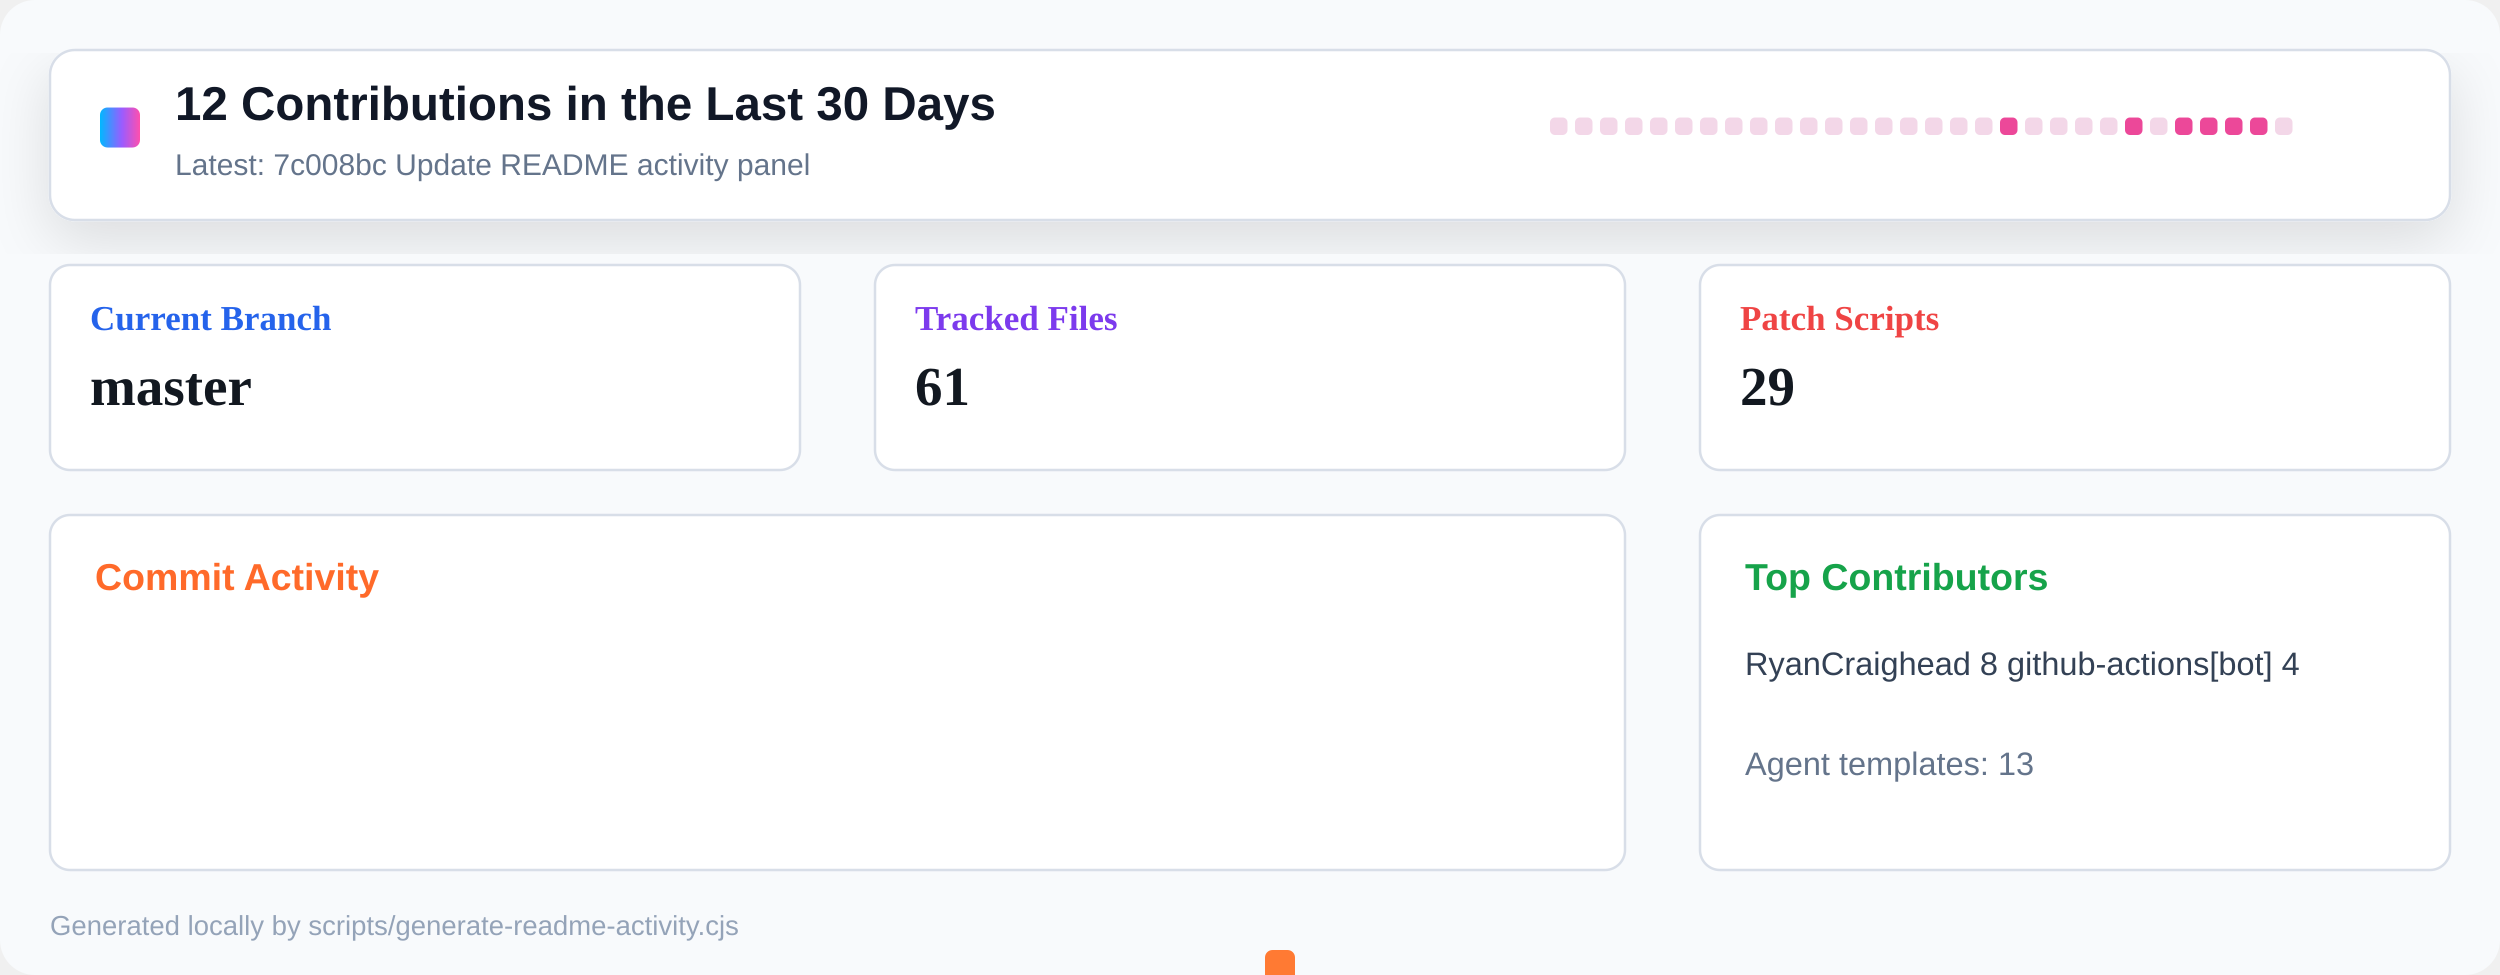
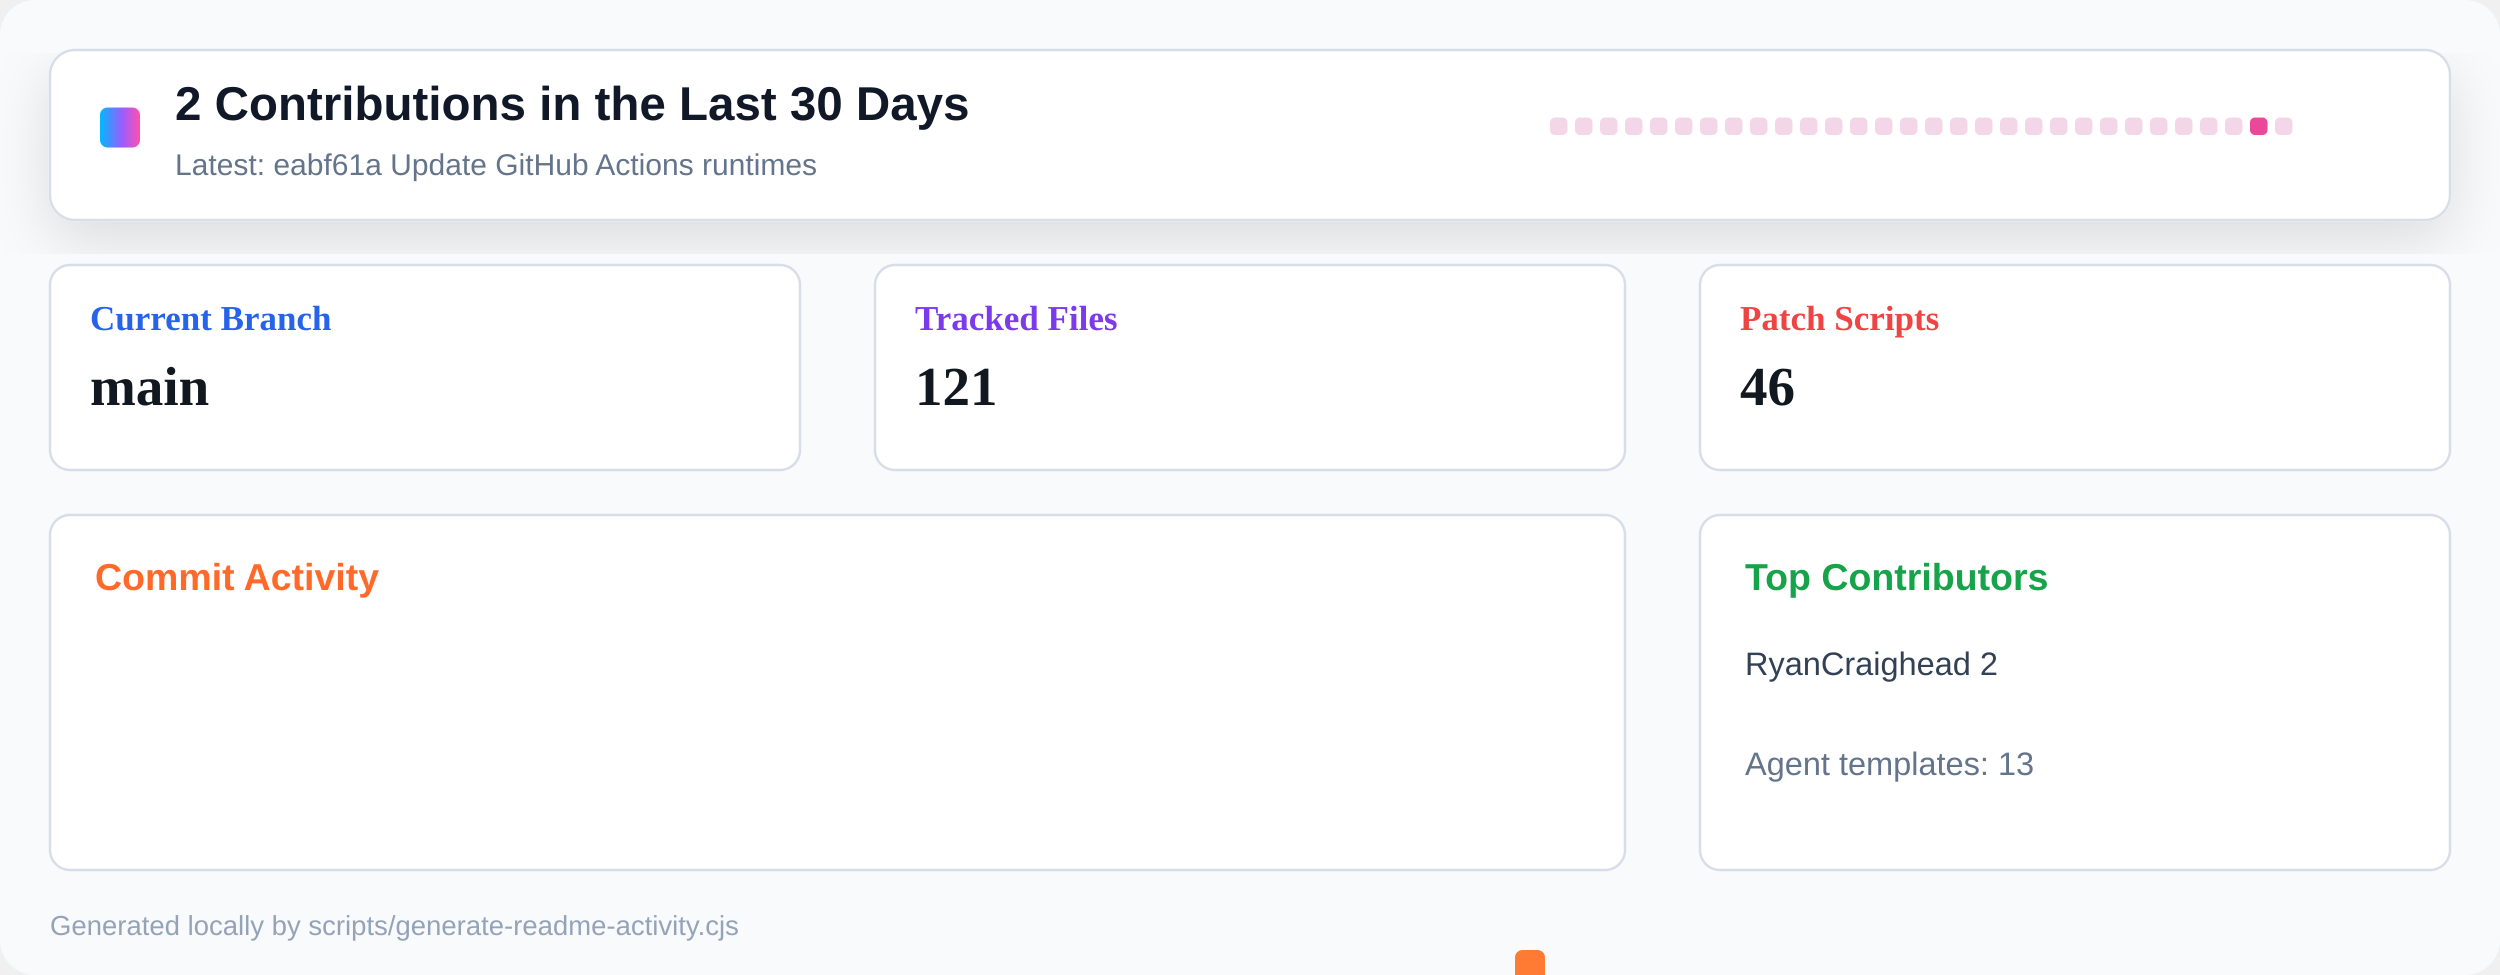
<svg xmlns="http://www.w3.org/2000/svg" width="1000" height="390" viewBox="0 0 1000 390" role="img" aria-label="Repository activity dashboard">
  <defs>
    <linearGradient id="header" x1="0" x2="1" y1="0" y2="0">
      <stop offset="0" stop-color="#00b8ff" />
      <stop offset="0.55" stop-color="#9a5cff" />
      <stop offset="1" stop-color="#ff4fad" />
    </linearGradient>
    <filter id="shadow" x="-10%" y="-10%" width="120%" height="130%">
      <feDropShadow dx="0" dy="8" stdDeviation="12" flood-color="#0b1020" flood-opacity="0.12" />
    </filter>
  </defs>
  <rect width="1000" height="390" rx="14" fill="#f8fafc" />
  <rect x="20" y="20" width="960" height="68" rx="10" fill="#ffffff" stroke="#d8dee8" filter="url(#shadow)" />
  <rect x="40" y="43" width="16" height="16" rx="3" fill="url(#header)" />
-   <text x="70" y="48" font-family="Segoe UI, Arial, sans-serif" font-size="19" font-weight="800" fill="#111827">12 Contributions in the Last 30 Days</text>
-   <text x="70" y="70" font-family="Segoe UI, Arial, sans-serif" font-size="12" fill="#64748b">Latest: 7c008bc Update README activity panel</text>
+   <text x="70" y="48" font-family="Segoe UI, Arial, sans-serif" font-size="19" font-weight="800" fill="#111827">2 Contributions in the Last 30 Days</text>
+   <text x="70" y="70" font-family="Segoe UI, Arial, sans-serif" font-size="12" fill="#64748b">Latest: eabf61a Update GitHub Actions runtimes</text>
  <g transform="translate(620 47)">
    <rect x="0" y="0" width="7" height="7" rx="2" fill="#f3d7e8" />
    <rect x="10" y="0" width="7" height="7" rx="2" fill="#f3d7e8" />
    <rect x="20" y="0" width="7" height="7" rx="2" fill="#f3d7e8" />
    <rect x="30" y="0" width="7" height="7" rx="2" fill="#f3d7e8" />
    <rect x="40" y="0" width="7" height="7" rx="2" fill="#f3d7e8" />
    <rect x="50" y="0" width="7" height="7" rx="2" fill="#f3d7e8" />
    <rect x="60" y="0" width="7" height="7" rx="2" fill="#f3d7e8" />
    <rect x="70" y="0" width="7" height="7" rx="2" fill="#f3d7e8" />
    <rect x="80" y="0" width="7" height="7" rx="2" fill="#f3d7e8" />
    <rect x="90" y="0" width="7" height="7" rx="2" fill="#f3d7e8" />
    <rect x="100" y="0" width="7" height="7" rx="2" fill="#f3d7e8" />
    <rect x="110" y="0" width="7" height="7" rx="2" fill="#f3d7e8" />
    <rect x="120" y="0" width="7" height="7" rx="2" fill="#f3d7e8" />
    <rect x="130" y="0" width="7" height="7" rx="2" fill="#f3d7e8" />
    <rect x="140" y="0" width="7" height="7" rx="2" fill="#f3d7e8" />
    <rect x="150" y="0" width="7" height="7" rx="2" fill="#f3d7e8" />
    <rect x="160" y="0" width="7" height="7" rx="2" fill="#f3d7e8" />
    <rect x="170" y="0" width="7" height="7" rx="2" fill="#f3d7e8" />
-     <rect x="180" y="0" width="7" height="7" rx="2" fill="#ec4899" />
+     <rect x="180" y="0" width="7" height="7" rx="2" fill="#f3d7e8" />
    <rect x="190" y="0" width="7" height="7" rx="2" fill="#f3d7e8" />
    <rect x="200" y="0" width="7" height="7" rx="2" fill="#f3d7e8" />
    <rect x="210" y="0" width="7" height="7" rx="2" fill="#f3d7e8" />
    <rect x="220" y="0" width="7" height="7" rx="2" fill="#f3d7e8" />
-     <rect x="230" y="0" width="7" height="7" rx="2" fill="#ec4899" />
+     <rect x="230" y="0" width="7" height="7" rx="2" fill="#f3d7e8" />
    <rect x="240" y="0" width="7" height="7" rx="2" fill="#f3d7e8" />
-     <rect x="250" y="0" width="7" height="7" rx="2" fill="#ec4899" />
-     <rect x="260" y="0" width="7" height="7" rx="2" fill="#ec4899" />
-     <rect x="270" y="0" width="7" height="7" rx="2" fill="#ec4899" />
+     <rect x="250" y="0" width="7" height="7" rx="2" fill="#f3d7e8" />
+     <rect x="260" y="0" width="7" height="7" rx="2" fill="#f3d7e8" />
+     <rect x="270" y="0" width="7" height="7" rx="2" fill="#f3d7e8" />
    <rect x="280" y="0" width="7" height="7" rx="2" fill="#ec4899" />
    <rect x="290" y="0" width="7" height="7" rx="2" fill="#f3d7e8" />
  </g>
  <g transform="translate(20 106)">
    <rect width="300" height="82" rx="8" fill="#ffffff" stroke="#d8dee8" />
    <text x="16" y="26" font-size="14" font-weight="700" fill="#2563eb">Current Branch</text>
-     <text x="16" y="56" font-size="22" font-weight="800" fill="#121820">master</text>
+     <text x="16" y="56" font-size="22" font-weight="800" fill="#121820">main</text>
  </g>
  <g transform="translate(350 106)">
    <rect width="300" height="82" rx="8" fill="#ffffff" stroke="#d8dee8" />
    <text x="16" y="26" font-size="14" font-weight="700" fill="#7c3aed">Tracked Files</text>
-     <text x="16" y="56" font-size="22" font-weight="800" fill="#121820">61</text>
+     <text x="16" y="56" font-size="22" font-weight="800" fill="#121820">121</text>
  </g>
  <g transform="translate(680 106)">
    <rect width="300" height="82" rx="8" fill="#ffffff" stroke="#d8dee8" />
    <text x="16" y="26" font-size="14" font-weight="700" fill="#ef4444">Patch Scripts</text>
-     <text x="16" y="56" font-size="22" font-weight="800" fill="#121820">29</text>
+     <text x="16" y="56" font-size="22" font-weight="800" fill="#121820">46</text>
  </g>
  <g transform="translate(20 206)">
    <rect width="630" height="142" rx="8" fill="#ffffff" stroke="#d8dee8" />
    <text x="18" y="30" font-family="Segoe UI, Arial, sans-serif" font-size="15" font-weight="800" fill="#ff6a2a">Commit Activity</text>
    <rect x="26" y="255" width="12" height="5" rx="3" fill="#e8edf4" />
    <rect x="46" y="255" width="12" height="5" rx="3" fill="#e8edf4" />
    <rect x="66" y="255" width="12" height="5" rx="3" fill="#e8edf4" />
    <rect x="86" y="255" width="12" height="5" rx="3" fill="#e8edf4" />
    <rect x="106" y="255" width="12" height="5" rx="3" fill="#e8edf4" />
    <rect x="126" y="255" width="12" height="5" rx="3" fill="#e8edf4" />
    <rect x="146" y="255" width="12" height="5" rx="3" fill="#e8edf4" />
    <rect x="166" y="255" width="12" height="5" rx="3" fill="#e8edf4" />
    <rect x="186" y="255" width="12" height="5" rx="3" fill="#e8edf4" />
    <rect x="206" y="255" width="12" height="5" rx="3" fill="#e8edf4" />
    <rect x="226" y="255" width="12" height="5" rx="3" fill="#e8edf4" />
    <rect x="246" y="255" width="12" height="5" rx="3" fill="#e8edf4" />
    <rect x="266" y="255" width="12" height="5" rx="3" fill="#e8edf4" />
    <rect x="286" y="255" width="12" height="5" rx="3" fill="#e8edf4" />
    <rect x="306" y="255" width="12" height="5" rx="3" fill="#e8edf4" />
    <rect x="326" y="255" width="12" height="5" rx="3" fill="#e8edf4" />
    <rect x="346" y="255" width="12" height="5" rx="3" fill="#e8edf4" />
    <rect x="366" y="255" width="12" height="5" rx="3" fill="#e8edf4" />
-     <rect x="386" y="208" width="12" height="52" rx="3" fill="#ff7a33" />
+     <rect x="386" y="255" width="12" height="5" rx="3" fill="#e8edf4" />
    <rect x="406" y="255" width="12" height="5" rx="3" fill="#e8edf4" />
    <rect x="426" y="255" width="12" height="5" rx="3" fill="#e8edf4" />
    <rect x="446" y="255" width="12" height="5" rx="3" fill="#e8edf4" />
    <rect x="466" y="255" width="12" height="5" rx="3" fill="#e8edf4" />
-     <rect x="486" y="174" width="12" height="86" rx="3" fill="#ff7a33" />
+     <rect x="486" y="255" width="12" height="5" rx="3" fill="#e8edf4" />
    <rect x="506" y="255" width="12" height="5" rx="3" fill="#e8edf4" />
-     <rect x="526" y="243" width="12" height="17" rx="3" fill="#ff7a33" />
-     <rect x="546" y="243" width="12" height="17" rx="3" fill="#ff7a33" />
-     <rect x="566" y="243" width="12" height="17" rx="3" fill="#ff7a33" />
-     <rect x="586" y="243" width="12" height="17" rx="3" fill="#ff7a33" />
+     <rect x="526" y="255" width="12" height="5" rx="3" fill="#e8edf4" />
+     <rect x="546" y="255" width="12" height="5" rx="3" fill="#e8edf4" />
+     <rect x="566" y="255" width="12" height="5" rx="3" fill="#e8edf4" />
+     <rect x="586" y="174" width="12" height="86" rx="3" fill="#ff7a33" />
    <rect x="606" y="255" width="12" height="5" rx="3" fill="#e8edf4" />
  </g>
  <g transform="translate(680 206)">
    <rect width="300" height="142" rx="8" fill="#ffffff" stroke="#d8dee8" />
    <text x="18" y="30" font-family="Segoe UI, Arial, sans-serif" font-size="15" font-weight="800" fill="#16a34a">Top Contributors</text>
-     <text x="18" y="64" font-family="Segoe UI, Arial, sans-serif" font-size="13" fill="#334155">RyanCraighead 8   github-actions[bot] 4</text>
+     <text x="18" y="64" font-family="Segoe UI, Arial, sans-serif" font-size="13" fill="#334155">RyanCraighead 2</text>
    <text x="18" y="104" font-family="Segoe UI, Arial, sans-serif" font-size="13" fill="#64748b">Agent templates: 13</text>
  </g>
  <text x="20" y="374" font-family="Segoe UI, Arial, sans-serif" font-size="11" fill="#94a3b8">Generated locally by scripts/generate-readme-activity.cjs</text>
</svg>
